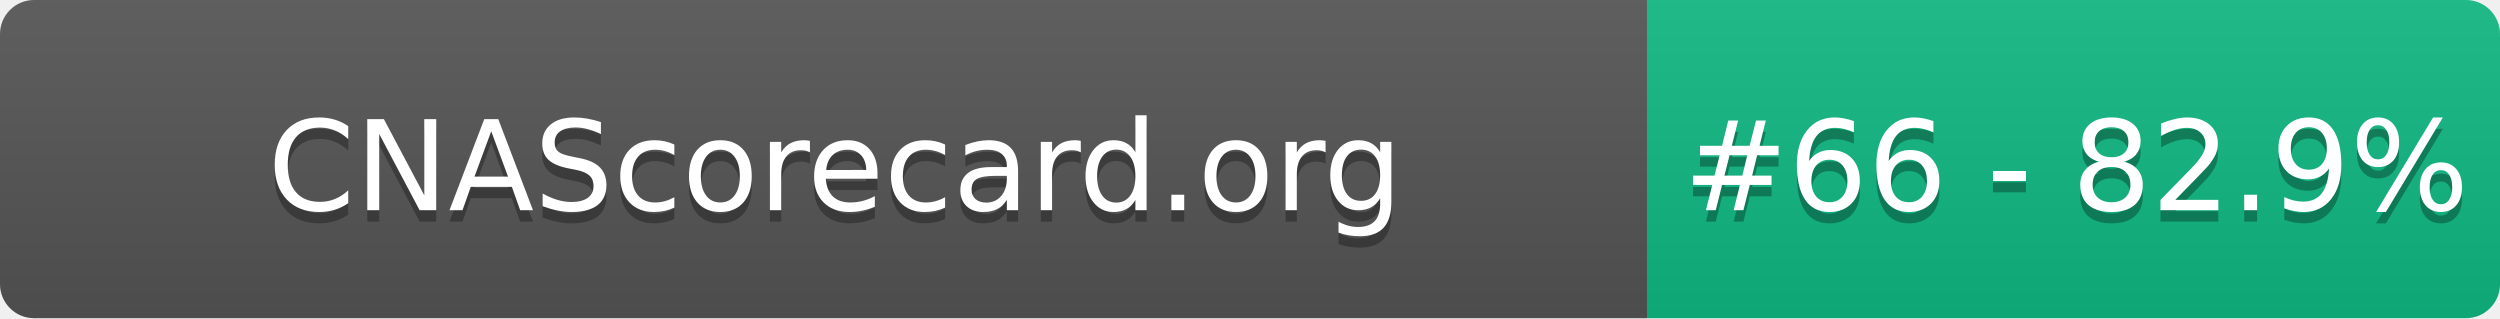
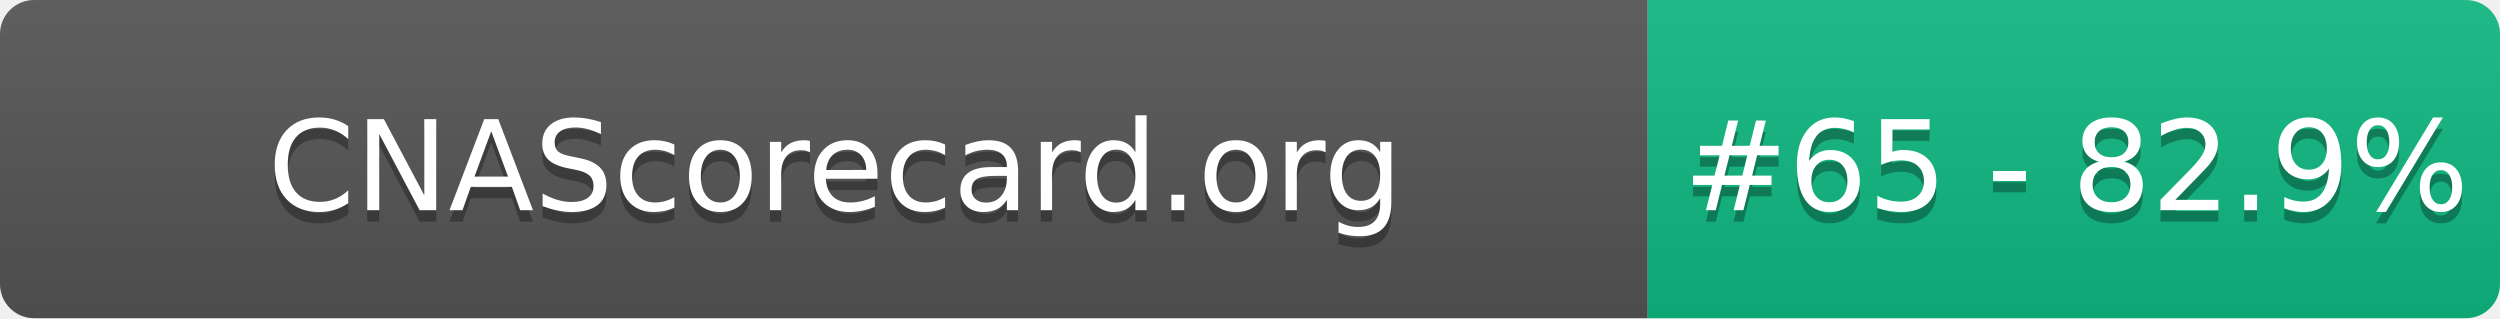
- <svg xmlns="http://www.w3.org/2000/svg" width="220" height="28" role="img" aria-label="CNAScorecard.org: #66 - 82.9%">
+ <svg xmlns="http://www.w3.org/2000/svg" width="220" height="28" role="img" aria-label="CNAScorecard.org: #65 - 82.9%">
  <linearGradient id="s" x2="0" y2="100%">
    <stop offset="0" stop-color="#bbb" stop-opacity=".1" />
    <stop offset="1" stop-opacity=".1" />
  </linearGradient>
  <clipPath id="r">
    <rect width="220" height="28" rx="3" fill="#fff" />
  </clipPath>
  <g clip-path="url(#r)">
    <rect width="145" height="28" fill="#555" />
    <rect x="145" width="75" height="28" fill="#10B981" />
    <rect width="220" height="28" fill="url(#s)" />
  </g>
  <g fill="#fff" text-anchor="middle" font-family="Verdana,Geneva,DejaVu Sans,sans-serif" text-rendering="geometricPrecision" font-size="110">
    <text aria-hidden="true" x="735" y="195" fill="#010101" fill-opacity=".3" transform="scale(.1)" textLength="1350">CNAScorecard.org</text>
    <text x="735" y="185" transform="scale(.1)" fill="#fff" textLength="1350">CNAScorecard.org</text>
-     <text aria-hidden="true" x="1827" y="195" fill="#010101" fill-opacity=".3" transform="scale(.1)" textLength="605">#66 - 82.9%</text>
-     <text x="1827" y="185" transform="scale(.1)" fill="#fff" textLength="605">#66 - 82.9%</text>
+     <text aria-hidden="true" x="1827" y="195" fill="#010101" fill-opacity=".3" transform="scale(.1)" textLength="605">#65 - 82.9%</text>
+     <text x="1827" y="185" transform="scale(.1)" fill="#fff" textLength="605">#65 - 82.9%</text>
  </g>
</svg>
